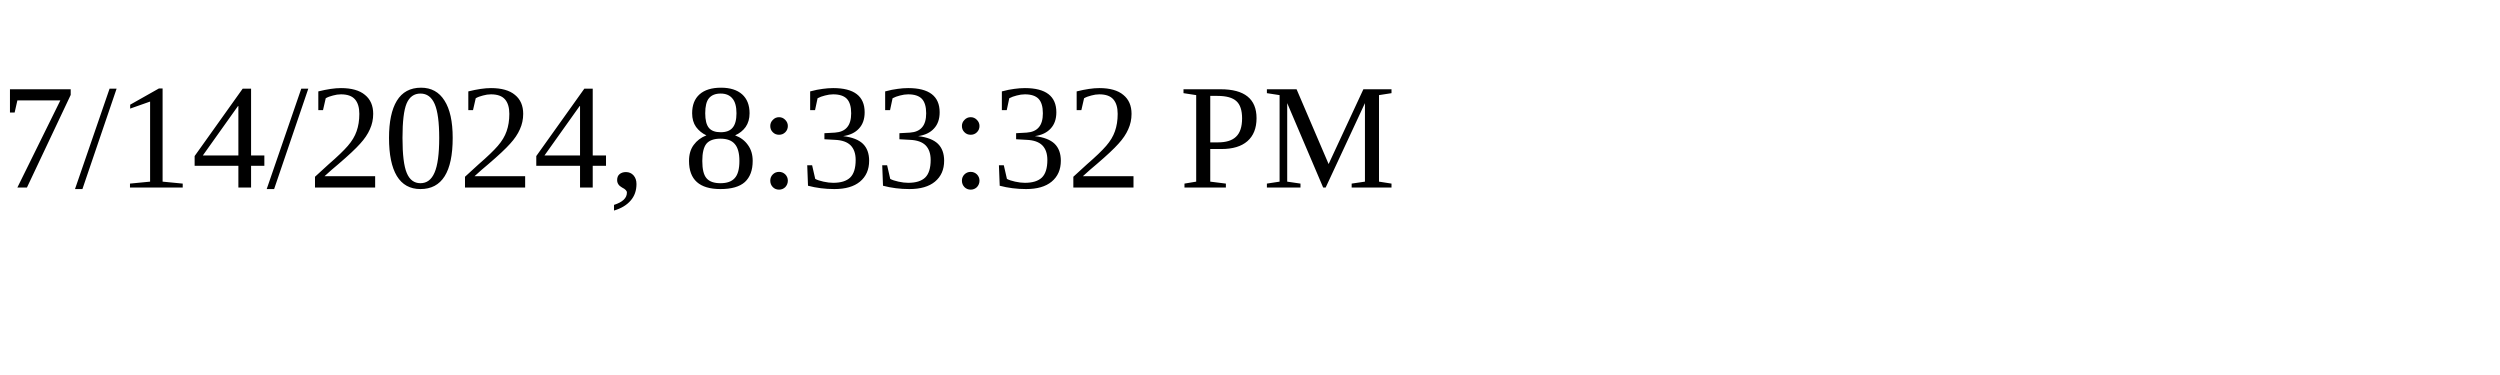
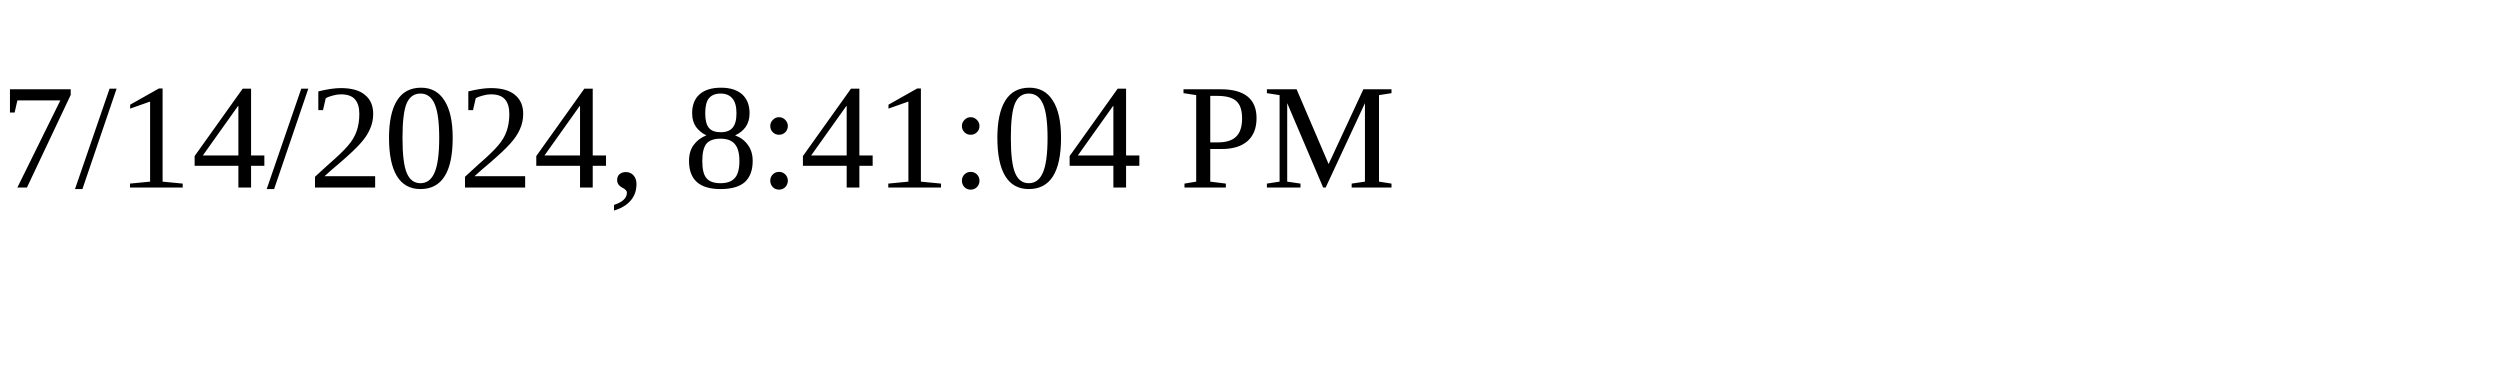
<svg xmlns="http://www.w3.org/2000/svg" height="30" width="200">
-   <text x="0" y="15">7/14/2024, 8:33:32 PM</text>
+   <text x="0" y="15">7/14/2024, 8:41:04 PM</text>
</svg>
